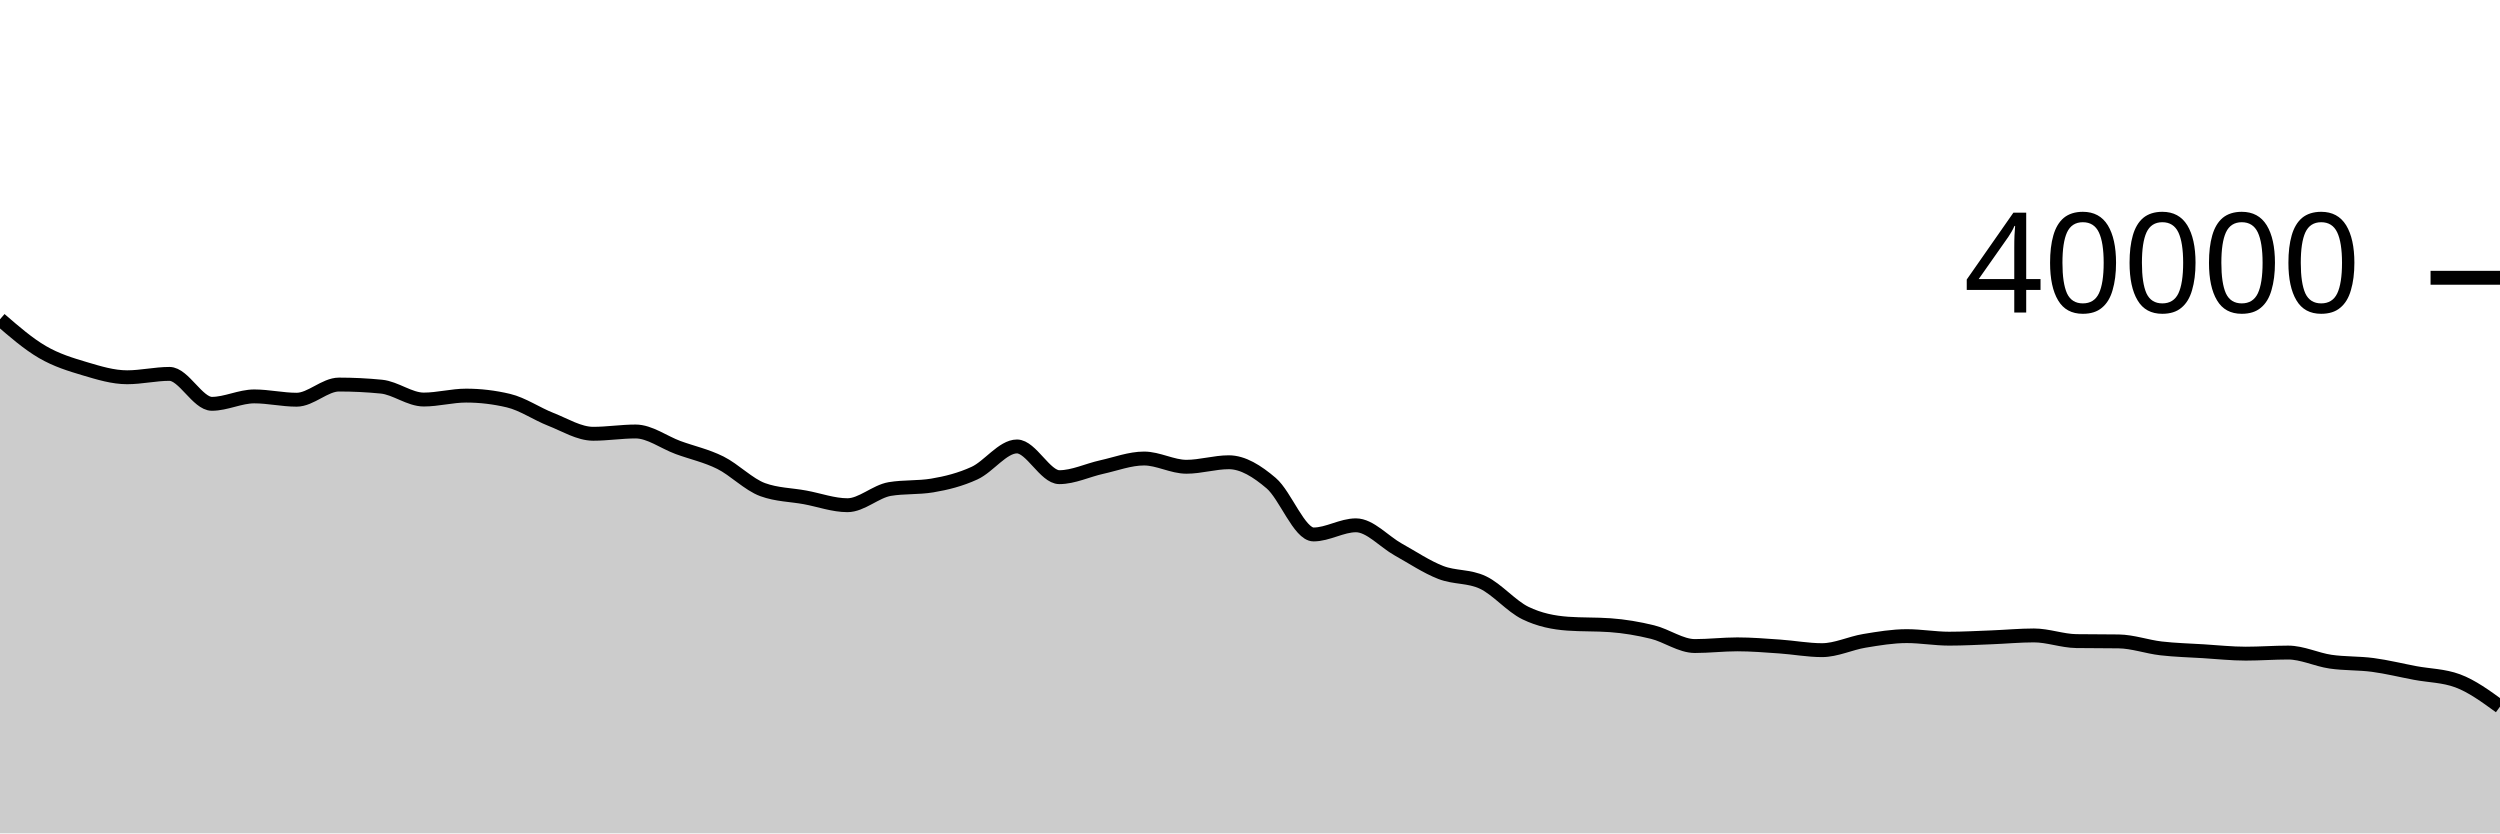
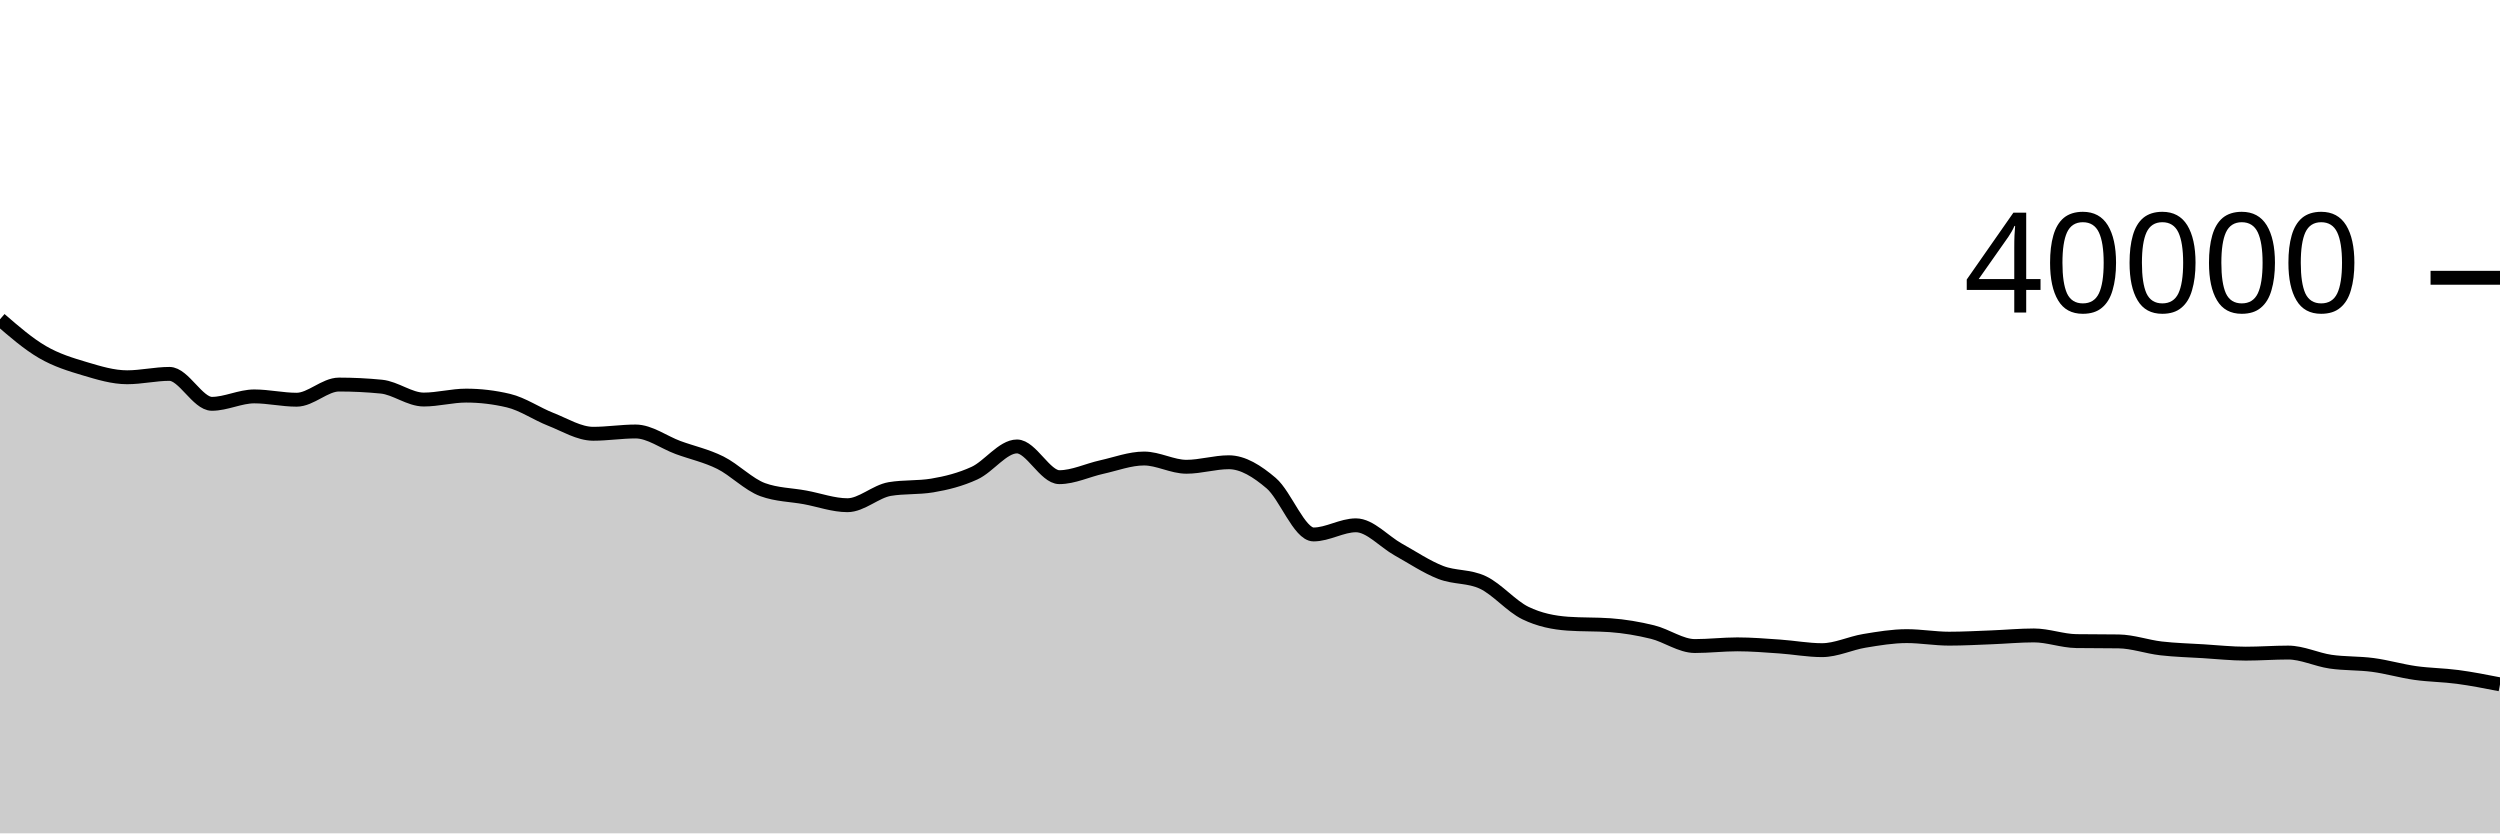
<svg xmlns="http://www.w3.org/2000/svg" viewBox="0 0 180 60">
  <g transform="translate(0,20)">
-     <path class="area" fill="rgba(0, 0, 0, 0.2)" d="M0,2.989C1.017,3.87,2.034,4.751,3.051,5.344C4.068,5.937,5.085,6.245,6.102,6.548C7.119,6.851,8.136,7.163,9.153,7.163C10.169,7.163,11.186,6.92,12.203,6.92C13.22,6.92,14.237,9.075,15.254,9.075C16.271,9.075,17.288,8.541,18.305,8.541C19.322,8.541,20.339,8.78,21.356,8.78C22.373,8.78,23.39,7.688,24.407,7.688C25.424,7.688,26.441,7.738,27.458,7.838C28.475,7.938,29.492,8.767,30.508,8.767C31.525,8.767,32.542,8.484,33.559,8.484C34.576,8.484,35.593,8.605,36.61,8.846C37.627,9.087,38.644,9.796,39.661,10.194C40.678,10.592,41.695,11.232,42.712,11.232C43.729,11.232,44.746,11.067,45.763,11.067C46.78,11.067,47.797,11.846,48.814,12.22C49.831,12.594,50.847,12.807,51.864,13.313C52.881,13.819,53.898,14.884,54.915,15.255C55.932,15.626,56.949,15.624,57.966,15.811C58.983,15.998,60,16.375,61.017,16.375C62.034,16.375,63.051,15.378,64.068,15.209C65.085,15.04,66.102,15.125,67.119,14.956C68.136,14.787,69.153,14.532,70.169,14.063C71.186,13.594,72.203,12.144,73.22,12.144C74.237,12.144,75.254,14.356,76.271,14.356C77.288,14.356,78.305,13.853,79.322,13.629C80.339,13.405,81.356,13.013,82.373,13.013C83.39,13.013,84.407,13.607,85.424,13.607C86.441,13.607,87.458,13.282,88.475,13.282C89.492,13.282,90.508,13.921,91.525,14.787C92.542,15.654,93.559,18.481,94.576,18.481C95.593,18.481,96.61,17.822,97.627,17.822C98.644,17.822,99.661,19.002,100.678,19.567C101.695,20.133,102.712,20.819,103.729,21.215C104.746,21.611,105.763,21.458,106.78,21.943C107.797,22.428,108.814,23.646,109.831,24.14C110.847,24.634,111.864,24.832,112.881,24.905C113.898,24.978,114.915,24.941,115.932,25.014C116.949,25.087,117.966,25.259,118.983,25.509C120,25.759,121.017,26.515,122.034,26.515C123.051,26.515,124.068,26.393,125.085,26.393C126.102,26.393,127.119,26.478,128.136,26.548C129.153,26.618,130.169,26.811,131.186,26.811C132.203,26.811,133.22,26.309,134.237,26.141C135.254,25.973,136.271,25.801,137.288,25.801C138.305,25.801,139.322,25.984,140.339,25.984C141.356,25.984,142.373,25.927,143.39,25.888C144.407,25.849,145.424,25.751,146.441,25.751C147.458,25.751,148.475,26.144,149.492,26.159C150.508,26.174,151.525,26.166,152.542,26.181C153.559,26.196,154.576,26.566,155.593,26.684C156.61,26.802,157.627,26.826,158.644,26.889C159.661,26.952,160.678,27.063,161.695,27.063C162.712,27.063,163.729,26.984,164.746,26.984C165.763,26.984,166.78,27.491,167.797,27.64C168.814,27.789,169.831,27.74,170.847,27.876C171.864,28.012,172.881,28.266,173.898,28.456C174.915,28.647,175.932,28.644,176.949,29.019C177.966,29.394,178.983,30.136,180,30.877L180,40C178.983,40,177.966,40,176.949,40C175.932,40,174.915,40,173.898,40C172.881,40,171.864,40,170.847,40C169.831,40,168.814,40,167.797,40C166.78,40,165.763,40,164.746,40C163.729,40,162.712,40,161.695,40C160.678,40,159.661,40,158.644,40C157.627,40,156.61,40,155.593,40C154.576,40,153.559,40,152.542,40C151.525,40,150.508,40,149.492,40C148.475,40,147.458,40,146.441,40C145.424,40,144.407,40,143.39,40C142.373,40,141.356,40,140.339,40C139.322,40,138.305,40,137.288,40C136.271,40,135.254,40,134.237,40C133.22,40,132.203,40,131.186,40C130.169,40,129.153,40,128.136,40C127.119,40,126.102,40,125.085,40C124.068,40,123.051,40,122.034,40C121.017,40,120,40,118.983,40C117.966,40,116.949,40,115.932,40C114.915,40,113.898,40,112.881,40C111.864,40,110.847,40,109.831,40C108.814,40,107.797,40,106.78,40C105.763,40,104.746,40,103.729,40C102.712,40,101.695,40,100.678,40C99.661,40,98.644,40,97.627,40C96.61,40,95.593,40,94.576,40C93.559,40,92.542,40,91.525,40C90.508,40,89.492,40,88.475,40C87.458,40,86.441,40,85.424,40C84.407,40,83.39,40,82.373,40C81.356,40,80.339,40,79.322,40C78.305,40,77.288,40,76.271,40C75.254,40,74.237,40,73.22,40C72.203,40,71.186,40,70.169,40C69.153,40,68.136,40,67.119,40C66.102,40,65.085,40,64.068,40C63.051,40,62.034,40,61.017,40C60,40,58.983,40,57.966,40C56.949,40,55.932,40,54.915,40C53.898,40,52.881,40,51.864,40C50.847,40,49.831,40,48.814,40C47.797,40,46.78,40,45.763,40C44.746,40,43.729,40,42.712,40C41.695,40,40.678,40,39.661,40C38.644,40,37.627,40,36.61,40C35.593,40,34.576,40,33.559,40C32.542,40,31.525,40,30.508,40C29.492,40,28.475,40,27.458,40C26.441,40,25.424,40,24.407,40C23.39,40,22.373,40,21.356,40C20.339,40,19.322,40,18.305,40C17.288,40,16.271,40,15.254,40C14.237,40,13.22,40,12.203,40C11.186,40,10.169,40,9.153,40C8.136,40,7.119,40,6.102,40C5.085,40,4.068,40,3.051,40C2.034,40,1.017,40,0,40Z" />
-     <path class="line" stroke="black" fill="none" d="M0,2.989C1.017,3.87,2.034,4.751,3.051,5.344C4.068,5.937,5.085,6.245,6.102,6.548C7.119,6.851,8.136,7.163,9.153,7.163C10.169,7.163,11.186,6.92,12.203,6.92C13.22,6.92,14.237,9.075,15.254,9.075C16.271,9.075,17.288,8.541,18.305,8.541C19.322,8.541,20.339,8.78,21.356,8.78C22.373,8.78,23.39,7.688,24.407,7.688C25.424,7.688,26.441,7.738,27.458,7.838C28.475,7.938,29.492,8.767,30.508,8.767C31.525,8.767,32.542,8.484,33.559,8.484C34.576,8.484,35.593,8.605,36.61,8.846C37.627,9.087,38.644,9.796,39.661,10.194C40.678,10.592,41.695,11.232,42.712,11.232C43.729,11.232,44.746,11.067,45.763,11.067C46.78,11.067,47.797,11.846,48.814,12.22C49.831,12.594,50.847,12.807,51.864,13.313C52.881,13.819,53.898,14.884,54.915,15.255C55.932,15.626,56.949,15.624,57.966,15.811C58.983,15.998,60,16.375,61.017,16.375C62.034,16.375,63.051,15.378,64.068,15.209C65.085,15.04,66.102,15.125,67.119,14.956C68.136,14.787,69.153,14.532,70.169,14.063C71.186,13.594,72.203,12.144,73.22,12.144C74.237,12.144,75.254,14.356,76.271,14.356C77.288,14.356,78.305,13.853,79.322,13.629C80.339,13.405,81.356,13.013,82.373,13.013C83.39,13.013,84.407,13.607,85.424,13.607C86.441,13.607,87.458,13.282,88.475,13.282C89.492,13.282,90.508,13.921,91.525,14.787C92.542,15.654,93.559,18.481,94.576,18.481C95.593,18.481,96.61,17.822,97.627,17.822C98.644,17.822,99.661,19.002,100.678,19.567C101.695,20.133,102.712,20.819,103.729,21.215C104.746,21.611,105.763,21.458,106.78,21.943C107.797,22.428,108.814,23.646,109.831,24.14C110.847,24.634,111.864,24.832,112.881,24.905C113.898,24.978,114.915,24.941,115.932,25.014C116.949,25.087,117.966,25.259,118.983,25.509C120,25.759,121.017,26.515,122.034,26.515C123.051,26.515,124.068,26.393,125.085,26.393C126.102,26.393,127.119,26.478,128.136,26.548C129.153,26.618,130.169,26.811,131.186,26.811C132.203,26.811,133.22,26.309,134.237,26.141C135.254,25.973,136.271,25.801,137.288,25.801C138.305,25.801,139.322,25.984,140.339,25.984C141.356,25.984,142.373,25.927,143.39,25.888C144.407,25.849,145.424,25.751,146.441,25.751C147.458,25.751,148.475,26.144,149.492,26.159C150.508,26.174,151.525,26.166,152.542,26.181C153.559,26.196,154.576,26.566,155.593,26.684C156.61,26.802,157.627,26.826,158.644,26.889C159.661,26.952,160.678,27.063,161.695,27.063C162.712,27.063,163.729,26.984,164.746,26.984C165.763,26.984,166.78,27.491,167.797,27.64C168.814,27.789,169.831,27.74,170.847,27.876C171.864,28.012,172.881,28.266,173.898,28.456C174.915,28.647,175.932,28.644,176.949,29.019C177.966,29.394,178.983,30.136,180,30.877" />
+     <path class="area" fill="rgba(0, 0, 0, 0.2)" d="M0,2.989C1.017,3.87,2.034,4.751,3.051,5.344C4.068,5.937,5.085,6.245,6.102,6.548C7.119,6.851,8.136,7.163,9.153,7.163C10.169,7.163,11.186,6.92,12.203,6.92C13.22,6.92,14.237,9.075,15.254,9.075C16.271,9.075,17.288,8.541,18.305,8.541C19.322,8.541,20.339,8.78,21.356,8.78C22.373,8.78,23.39,7.688,24.407,7.688C25.424,7.688,26.441,7.738,27.458,7.838C28.475,7.938,29.492,8.767,30.508,8.767C31.525,8.767,32.542,8.484,33.559,8.484C34.576,8.484,35.593,8.605,36.61,8.846C37.627,9.087,38.644,9.796,39.661,10.194C40.678,10.592,41.695,11.232,42.712,11.232C43.729,11.232,44.746,11.067,45.763,11.067C46.78,11.067,47.797,11.846,48.814,12.22C49.831,12.594,50.847,12.807,51.864,13.313C52.881,13.819,53.898,14.884,54.915,15.255C55.932,15.626,56.949,15.624,57.966,15.811C58.983,15.998,60,16.375,61.017,16.375C62.034,16.375,63.051,15.378,64.068,15.209C65.085,15.04,66.102,15.125,67.119,14.956C68.136,14.787,69.153,14.532,70.169,14.063C71.186,13.594,72.203,12.144,73.22,12.144C74.237,12.144,75.254,14.356,76.271,14.356C77.288,14.356,78.305,13.853,79.322,13.629C80.339,13.405,81.356,13.013,82.373,13.013C83.39,13.013,84.407,13.607,85.424,13.607C86.441,13.607,87.458,13.282,88.475,13.282C89.492,13.282,90.508,13.921,91.525,14.787C92.542,15.654,93.559,18.481,94.576,18.481C95.593,18.481,96.61,17.822,97.627,17.822C98.644,17.822,99.661,19.002,100.678,19.567C101.695,20.133,102.712,20.819,103.729,21.215C104.746,21.611,105.763,21.458,106.78,21.943C107.797,22.428,108.814,23.646,109.831,24.14C110.847,24.634,111.864,24.832,112.881,24.905C113.898,24.978,114.915,24.941,115.932,25.014C116.949,25.087,117.966,25.259,118.983,25.509C120,25.759,121.017,26.515,122.034,26.515C123.051,26.515,124.068,26.393,125.085,26.393C126.102,26.393,127.119,26.478,128.136,26.548C129.153,26.618,130.169,26.811,131.186,26.811C132.203,26.811,133.22,26.309,134.237,26.141C135.254,25.973,136.271,25.801,137.288,25.801C138.305,25.801,139.322,25.984,140.339,25.984C141.356,25.984,142.373,25.927,143.39,25.888C144.407,25.849,145.424,25.751,146.441,25.751C147.458,25.751,148.475,26.144,149.492,26.159C150.508,26.174,151.525,26.166,152.542,26.181C153.559,26.196,154.576,26.566,155.593,26.684C156.61,26.802,157.627,26.826,158.644,26.889C159.661,26.952,160.678,27.063,161.695,27.063C162.712,27.063,163.729,26.984,164.746,26.984C165.763,26.984,166.78,27.491,167.797,27.64C168.814,27.789,169.831,27.74,170.847,27.876C171.864,28.012,172.881,28.312,173.898,28.456C174.915,28.6,175.932,28.602,176.949,28.738C177.966,28.874,178.983,29.074,180,29.274L180,40C178.983,40,177.966,40,176.949,40C175.932,40,174.915,40,173.898,40C172.881,40,171.864,40,170.847,40C169.831,40,168.814,40,167.797,40C166.78,40,165.763,40,164.746,40C163.729,40,162.712,40,161.695,40C160.678,40,159.661,40,158.644,40C157.627,40,156.61,40,155.593,40C154.576,40,153.559,40,152.542,40C151.525,40,150.508,40,149.492,40C148.475,40,147.458,40,146.441,40C145.424,40,144.407,40,143.39,40C142.373,40,141.356,40,140.339,40C139.322,40,138.305,40,137.288,40C136.271,40,135.254,40,134.237,40C133.22,40,132.203,40,131.186,40C130.169,40,129.153,40,128.136,40C127.119,40,126.102,40,125.085,40C124.068,40,123.051,40,122.034,40C121.017,40,120,40,118.983,40C117.966,40,116.949,40,115.932,40C114.915,40,113.898,40,112.881,40C111.864,40,110.847,40,109.831,40C108.814,40,107.797,40,106.78,40C105.763,40,104.746,40,103.729,40C102.712,40,101.695,40,100.678,40C99.661,40,98.644,40,97.627,40C96.61,40,95.593,40,94.576,40C93.559,40,92.542,40,91.525,40C90.508,40,89.492,40,88.475,40C87.458,40,86.441,40,85.424,40C84.407,40,83.39,40,82.373,40C81.356,40,80.339,40,79.322,40C78.305,40,77.288,40,76.271,40C75.254,40,74.237,40,73.22,40C72.203,40,71.186,40,70.169,40C69.153,40,68.136,40,67.119,40C66.102,40,65.085,40,64.068,40C63.051,40,62.034,40,61.017,40C60,40,58.983,40,57.966,40C56.949,40,55.932,40,54.915,40C53.898,40,52.881,40,51.864,40C50.847,40,49.831,40,48.814,40C47.797,40,46.78,40,45.763,40C44.746,40,43.729,40,42.712,40C41.695,40,40.678,40,39.661,40C38.644,40,37.627,40,36.61,40C35.593,40,34.576,40,33.559,40C32.542,40,31.525,40,30.508,40C29.492,40,28.475,40,27.458,40C26.441,40,25.424,40,24.407,40C23.39,40,22.373,40,21.356,40C20.339,40,19.322,40,18.305,40C17.288,40,16.271,40,15.254,40C14.237,40,13.22,40,12.203,40C11.186,40,10.169,40,9.153,40C8.136,40,7.119,40,6.102,40C5.085,40,4.068,40,3.051,40C2.034,40,1.017,40,0,40Z" />
+     <path class="line" stroke="black" fill="none" d="M0,2.989C1.017,3.87,2.034,4.751,3.051,5.344C4.068,5.937,5.085,6.245,6.102,6.548C7.119,6.851,8.136,7.163,9.153,7.163C10.169,7.163,11.186,6.92,12.203,6.92C13.22,6.92,14.237,9.075,15.254,9.075C16.271,9.075,17.288,8.541,18.305,8.541C19.322,8.541,20.339,8.78,21.356,8.78C22.373,8.78,23.39,7.688,24.407,7.688C25.424,7.688,26.441,7.738,27.458,7.838C28.475,7.938,29.492,8.767,30.508,8.767C31.525,8.767,32.542,8.484,33.559,8.484C34.576,8.484,35.593,8.605,36.61,8.846C37.627,9.087,38.644,9.796,39.661,10.194C40.678,10.592,41.695,11.232,42.712,11.232C43.729,11.232,44.746,11.067,45.763,11.067C46.78,11.067,47.797,11.846,48.814,12.22C49.831,12.594,50.847,12.807,51.864,13.313C52.881,13.819,53.898,14.884,54.915,15.255C55.932,15.626,56.949,15.624,57.966,15.811C58.983,15.998,60,16.375,61.017,16.375C62.034,16.375,63.051,15.378,64.068,15.209C65.085,15.04,66.102,15.125,67.119,14.956C68.136,14.787,69.153,14.532,70.169,14.063C71.186,13.594,72.203,12.144,73.22,12.144C74.237,12.144,75.254,14.356,76.271,14.356C77.288,14.356,78.305,13.853,79.322,13.629C80.339,13.405,81.356,13.013,82.373,13.013C83.39,13.013,84.407,13.607,85.424,13.607C86.441,13.607,87.458,13.282,88.475,13.282C89.492,13.282,90.508,13.921,91.525,14.787C92.542,15.654,93.559,18.481,94.576,18.481C95.593,18.481,96.61,17.822,97.627,17.822C98.644,17.822,99.661,19.002,100.678,19.567C101.695,20.133,102.712,20.819,103.729,21.215C104.746,21.611,105.763,21.458,106.78,21.943C107.797,22.428,108.814,23.646,109.831,24.14C110.847,24.634,111.864,24.832,112.881,24.905C113.898,24.978,114.915,24.941,115.932,25.014C116.949,25.087,117.966,25.259,118.983,25.509C120,25.759,121.017,26.515,122.034,26.515C123.051,26.515,124.068,26.393,125.085,26.393C126.102,26.393,127.119,26.478,128.136,26.548C129.153,26.618,130.169,26.811,131.186,26.811C132.203,26.811,133.22,26.309,134.237,26.141C135.254,25.973,136.271,25.801,137.288,25.801C138.305,25.801,139.322,25.984,140.339,25.984C141.356,25.984,142.373,25.927,143.39,25.888C144.407,25.849,145.424,25.751,146.441,25.751C147.458,25.751,148.475,26.144,149.492,26.159C150.508,26.174,151.525,26.166,152.542,26.181C153.559,26.196,154.576,26.566,155.593,26.684C156.61,26.802,157.627,26.826,158.644,26.889C159.661,26.952,160.678,27.063,161.695,27.063C162.712,27.063,163.729,26.984,164.746,26.984C165.763,26.984,166.78,27.491,167.797,27.64C168.814,27.789,169.831,27.74,170.847,27.876C171.864,28.012,172.881,28.312,173.898,28.456C174.915,28.6,175.932,28.602,176.949,28.738C177.966,28.874,178.983,29.074,180,29.274" />
    <path class="axis-ceiling" stroke-width="1" stroke="black" fill="none" d="M175,0L180,0" />
    <text class="axis-ceiling-label" font-family="sans-serif" text-anchor="end" font-size="10px" x="170" y="2.5">40000</text>
  </g>
</svg>
